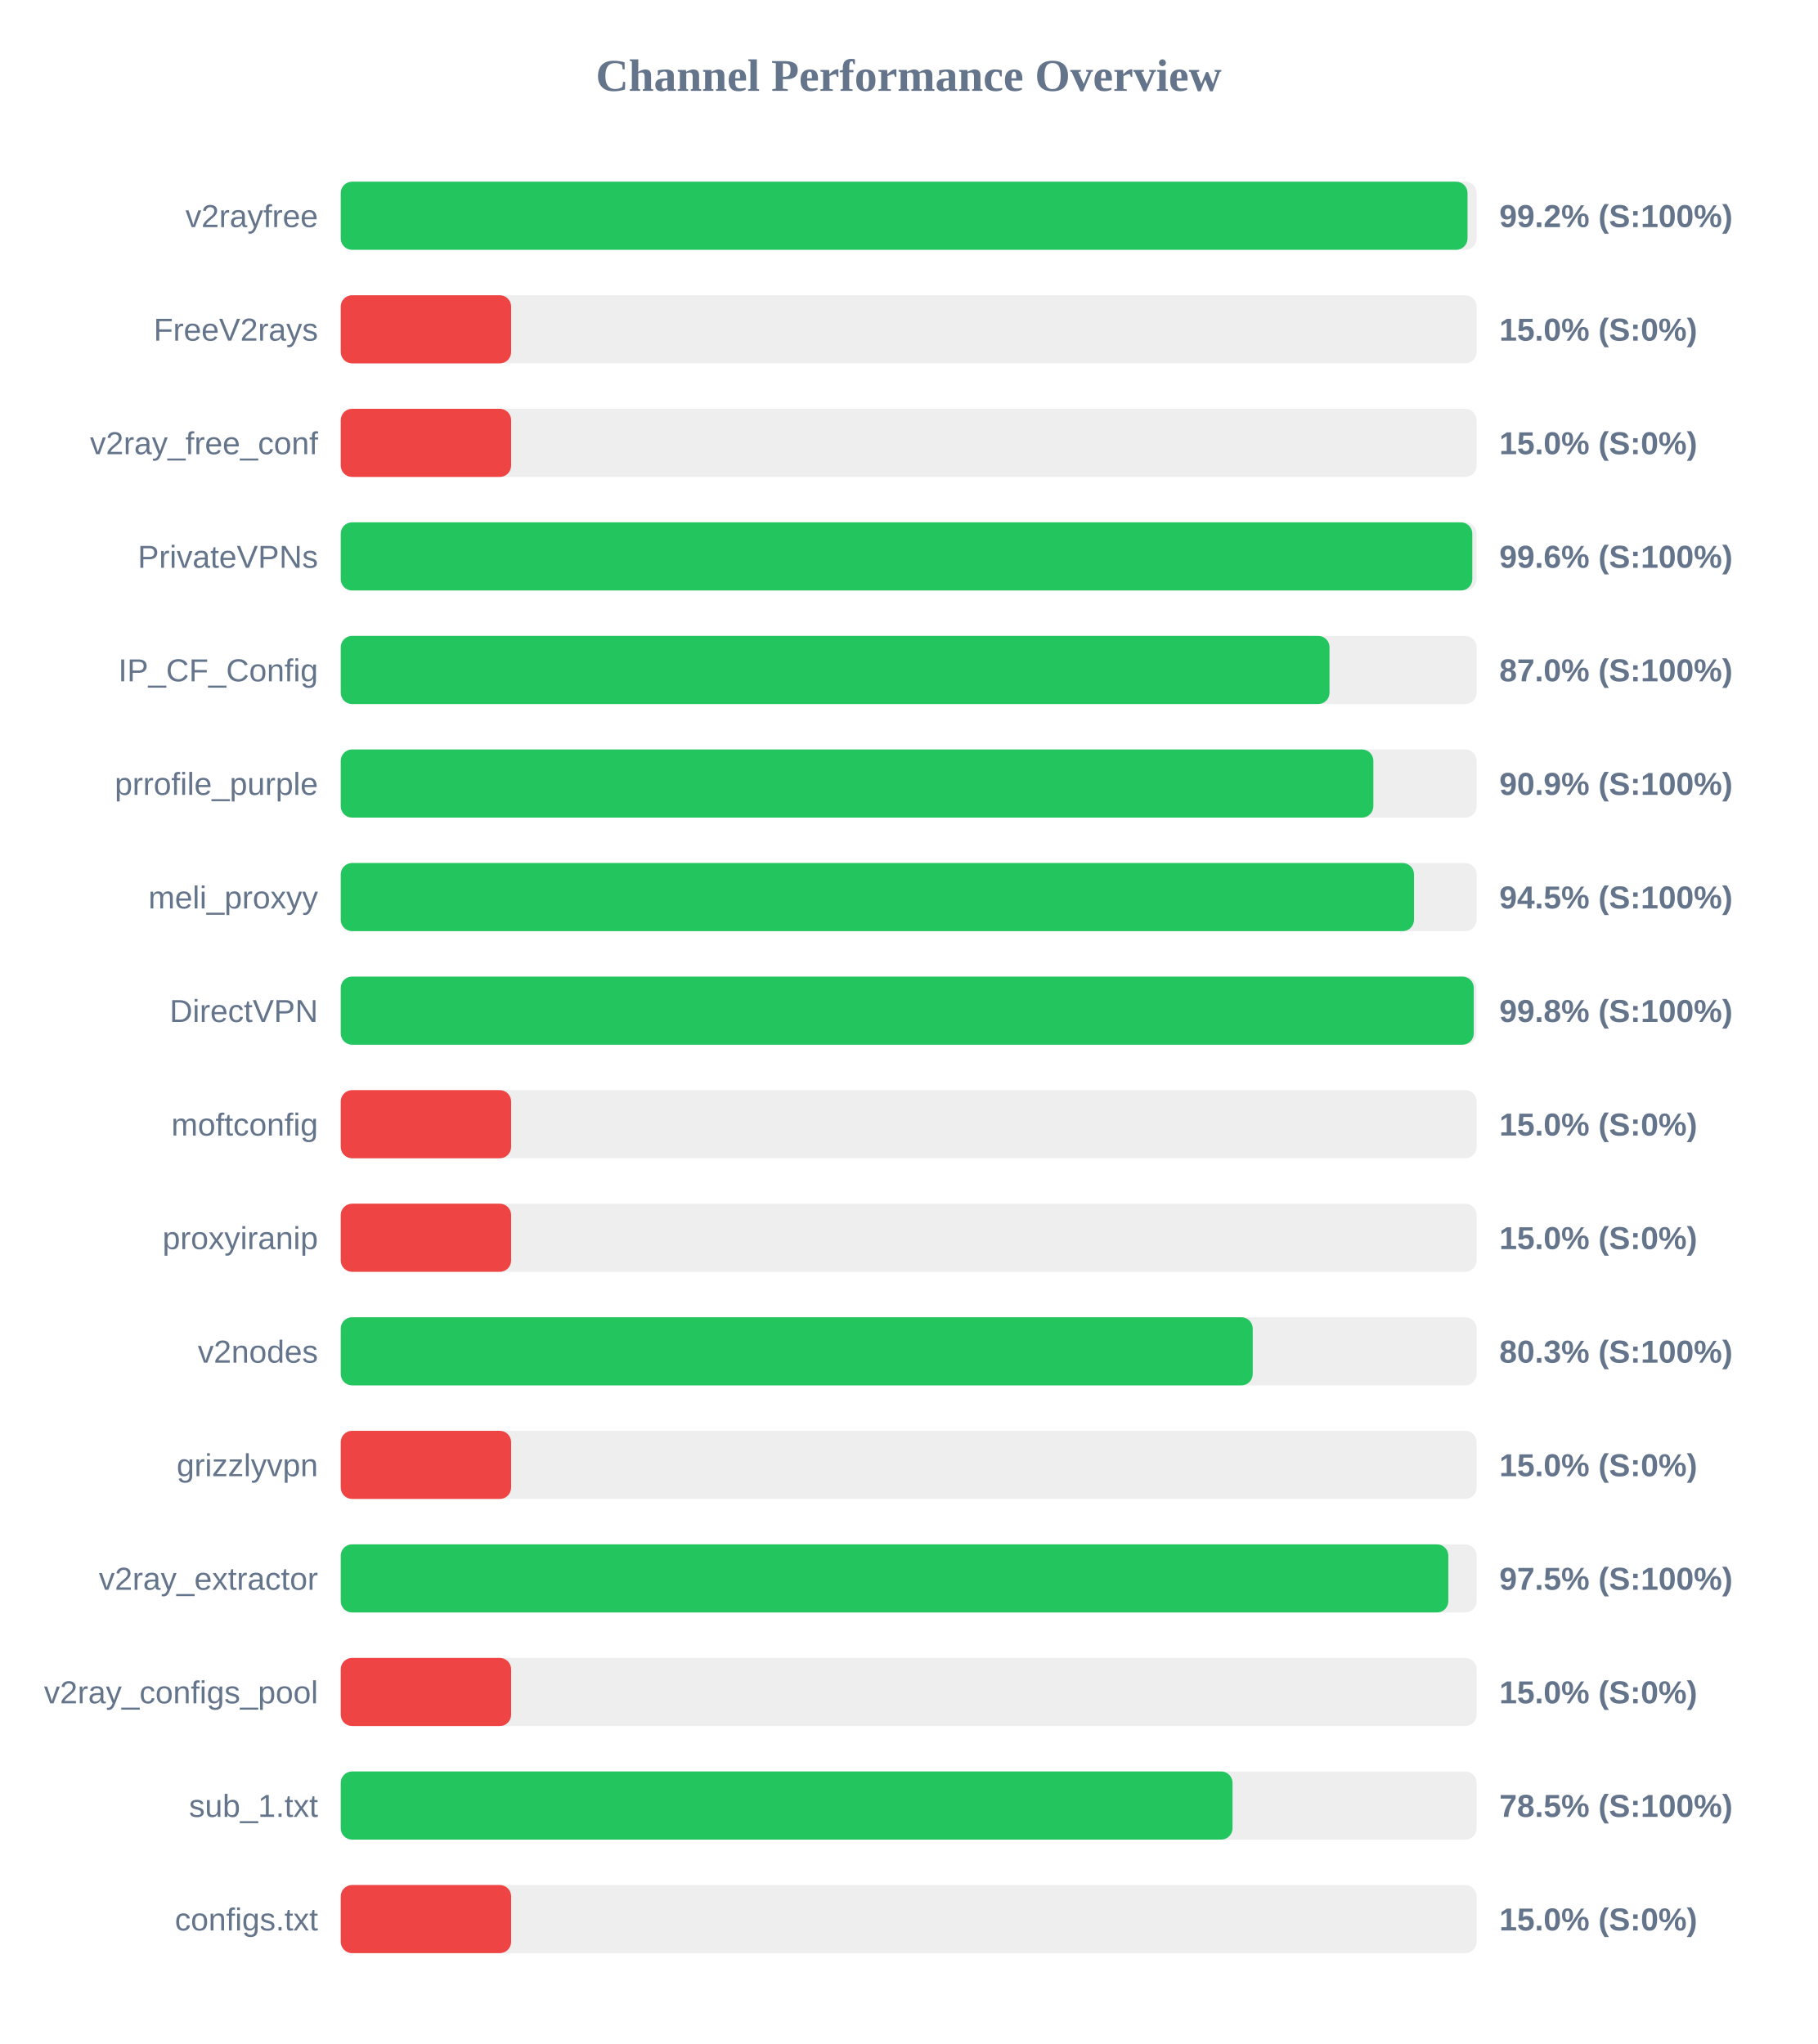
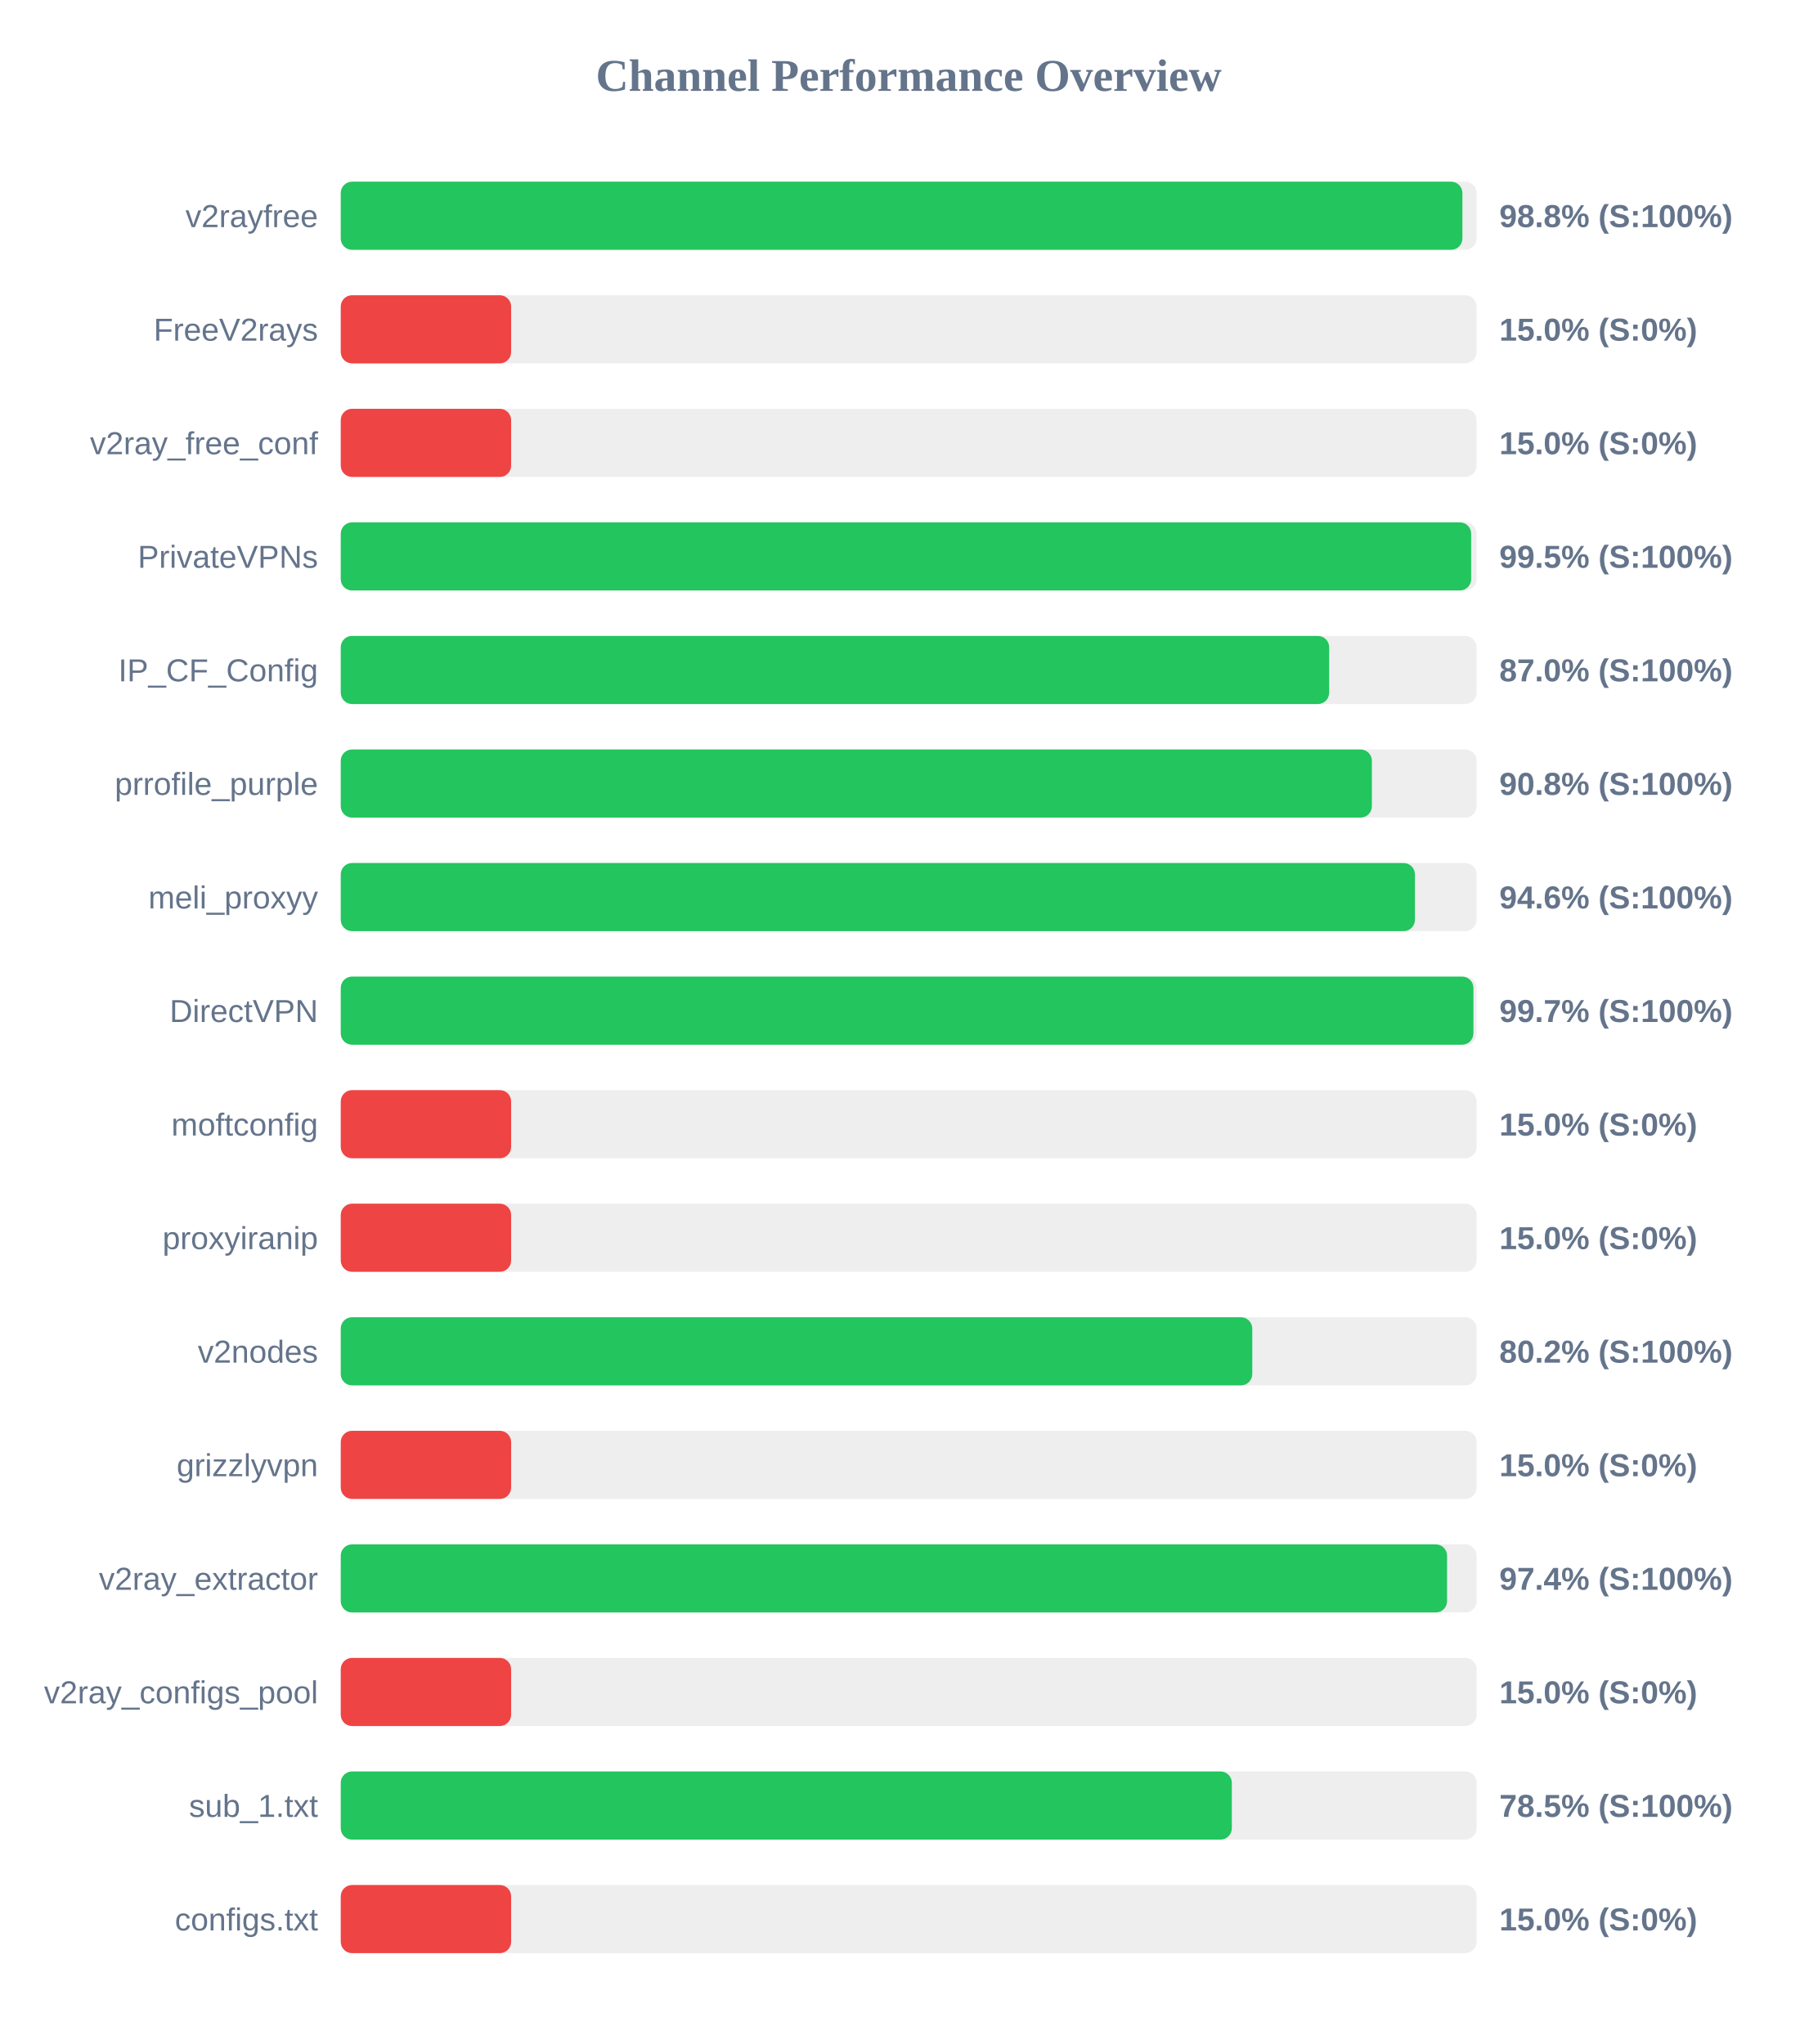
<svg xmlns="http://www.w3.org/2000/svg" width="800" height="900" version="1.1">
  <style>
        .row { font: 14px Arial; fill: #64748b; }
        .score { font: bold 14px Arial; fill: #64748b; }
    </style>
  <text x="400" y="40" text-anchor="middle" font-size="20px" font-weight="bold" fill="#64748b">Channel Performance Overview</text>
  <rect x="150" y="80" width="500" height="30" fill="#eee" rx="5" />
-   <rect x="150" y="80" width="496.0" height="30" fill="#22c55e" rx="5" />
+   <rect x="150" y="80" width="493.75" height="30" fill="#22c55e" rx="5" />
  <text x="140" y="100" text-anchor="end" class="row">v2rayfree</text>
-   <text x="660" y="100" text-anchor="start" class="score">99.2% (S:100%)</text>
+   <text x="660" y="100" text-anchor="start" class="score">98.8% (S:100%)</text>
  <rect x="150" y="130" width="500" height="30" fill="#eee" rx="5" />
  <rect x="150" y="130" width="75.0" height="30" fill="#ef4444" rx="5" />
  <text x="140" y="150" text-anchor="end" class="row">FreeV2rays</text>
  <text x="660" y="150" text-anchor="start" class="score">15.0% (S:0%)</text>
  <rect x="150" y="180" width="500" height="30" fill="#eee" rx="5" />
  <rect x="150" y="180" width="75.0" height="30" fill="#ef4444" rx="5" />
  <text x="140" y="200" text-anchor="end" class="row">v2ray_free_conf</text>
  <text x="660" y="200" text-anchor="start" class="score">15.0% (S:0%)</text>
  <rect x="150" y="230" width="500" height="30" fill="#eee" rx="5" />
-   <rect x="150" y="230" width="498.1" height="30" fill="#22c55e" rx="5" />
+   <rect x="150" y="230" width="497.6" height="30" fill="#22c55e" rx="5" />
  <text x="140" y="250" text-anchor="end" class="row">PrivateVPNs</text>
-   <text x="660" y="250" text-anchor="start" class="score">99.6% (S:100%)</text>
+   <text x="660" y="250" text-anchor="start" class="score">99.5% (S:100%)</text>
  <rect x="150" y="280" width="500" height="30" fill="#eee" rx="5" />
-   <rect x="150" y="280" width="435.25" height="30" fill="#22c55e" rx="5" />
+   <rect x="150" y="280" width="435.1" height="30" fill="#22c55e" rx="5" />
  <text x="140" y="300" text-anchor="end" class="row">IP_CF_Config</text>
  <text x="660" y="300" text-anchor="start" class="score">87.0% (S:100%)</text>
  <rect x="150" y="330" width="500" height="30" fill="#eee" rx="5" />
-   <rect x="150" y="330" width="454.55" height="30" fill="#22c55e" rx="5" />
+   <rect x="150" y="330" width="453.9" height="30" fill="#22c55e" rx="5" />
  <text x="140" y="350" text-anchor="end" class="row">prrofile_purple</text>
-   <text x="660" y="350" text-anchor="start" class="score">90.9% (S:100%)</text>
+   <text x="660" y="350" text-anchor="start" class="score">90.8% (S:100%)</text>
  <rect x="150" y="380" width="500" height="30" fill="#eee" rx="5" />
-   <rect x="150" y="380" width="472.45" height="30" fill="#22c55e" rx="5" />
+   <rect x="150" y="380" width="472.85" height="30" fill="#22c55e" rx="5" />
  <text x="140" y="400" text-anchor="end" class="row">meli_proxyy</text>
-   <text x="660" y="400" text-anchor="start" class="score">94.5% (S:100%)</text>
+   <text x="660" y="400" text-anchor="start" class="score">94.6% (S:100%)</text>
  <rect x="150" y="430" width="500" height="30" fill="#eee" rx="5" />
-   <rect x="150" y="430" width="498.75" height="30" fill="#22c55e" rx="5" />
+   <rect x="150" y="430" width="498.6" height="30" fill="#22c55e" rx="5" />
  <text x="140" y="450" text-anchor="end" class="row">DirectVPN</text>
-   <text x="660" y="450" text-anchor="start" class="score">99.8% (S:100%)</text>
+   <text x="660" y="450" text-anchor="start" class="score">99.7% (S:100%)</text>
  <rect x="150" y="480" width="500" height="30" fill="#eee" rx="5" />
  <rect x="150" y="480" width="75.0" height="30" fill="#ef4444" rx="5" />
  <text x="140" y="500" text-anchor="end" class="row">moftconfig</text>
  <text x="660" y="500" text-anchor="start" class="score">15.0% (S:0%)</text>
  <rect x="150" y="530" width="500" height="30" fill="#eee" rx="5" />
  <rect x="150" y="530" width="75.0" height="30" fill="#ef4444" rx="5" />
  <text x="140" y="550" text-anchor="end" class="row">proxyiranip</text>
  <text x="660" y="550" text-anchor="start" class="score">15.0% (S:0%)</text>
  <rect x="150" y="580" width="500" height="30" fill="#eee" rx="5" />
-   <rect x="150" y="580" width="401.45" height="30" fill="#22c55e" rx="5" />
+   <rect x="150" y="580" width="401.25" height="30" fill="#22c55e" rx="5" />
  <text x="140" y="600" text-anchor="end" class="row">v2nodes</text>
-   <text x="660" y="600" text-anchor="start" class="score">80.3% (S:100%)</text>
+   <text x="660" y="600" text-anchor="start" class="score">80.2% (S:100%)</text>
  <rect x="150" y="630" width="500" height="30" fill="#eee" rx="5" />
  <rect x="150" y="630" width="75.0" height="30" fill="#ef4444" rx="5" />
  <text x="140" y="650" text-anchor="end" class="row">grizzlyvpn</text>
  <text x="660" y="650" text-anchor="start" class="score">15.0% (S:0%)</text>
  <rect x="150" y="680" width="500" height="30" fill="#eee" rx="5" />
-   <rect x="150" y="680" width="487.55" height="30" fill="#22c55e" rx="5" />
+   <rect x="150" y="680" width="487.0" height="30" fill="#22c55e" rx="5" />
  <text x="140" y="700" text-anchor="end" class="row">v2ray_extractor</text>
-   <text x="660" y="700" text-anchor="start" class="score">97.5% (S:100%)</text>
+   <text x="660" y="700" text-anchor="start" class="score">97.4% (S:100%)</text>
  <rect x="150" y="730" width="500" height="30" fill="#eee" rx="5" />
  <rect x="150" y="730" width="75.0" height="30" fill="#ef4444" rx="5" />
  <text x="140" y="750" text-anchor="end" class="row">v2ray_configs_pool</text>
  <text x="660" y="750" text-anchor="start" class="score">15.0% (S:0%)</text>
  <rect x="150" y="780" width="500" height="30" fill="#eee" rx="5" />
-   <rect x="150" y="780" width="392.55" height="30" fill="#22c55e" rx="5" />
+   <rect x="150" y="780" width="392.25" height="30" fill="#22c55e" rx="5" />
  <text x="140" y="800" text-anchor="end" class="row">sub_1.txt</text>
  <text x="660" y="800" text-anchor="start" class="score">78.5% (S:100%)</text>
  <rect x="150" y="830" width="500" height="30" fill="#eee" rx="5" />
  <rect x="150" y="830" width="75.0" height="30" fill="#ef4444" rx="5" />
  <text x="140" y="850" text-anchor="end" class="row">configs.txt</text>
  <text x="660" y="850" text-anchor="start" class="score">15.0% (S:0%)</text>
</svg>
